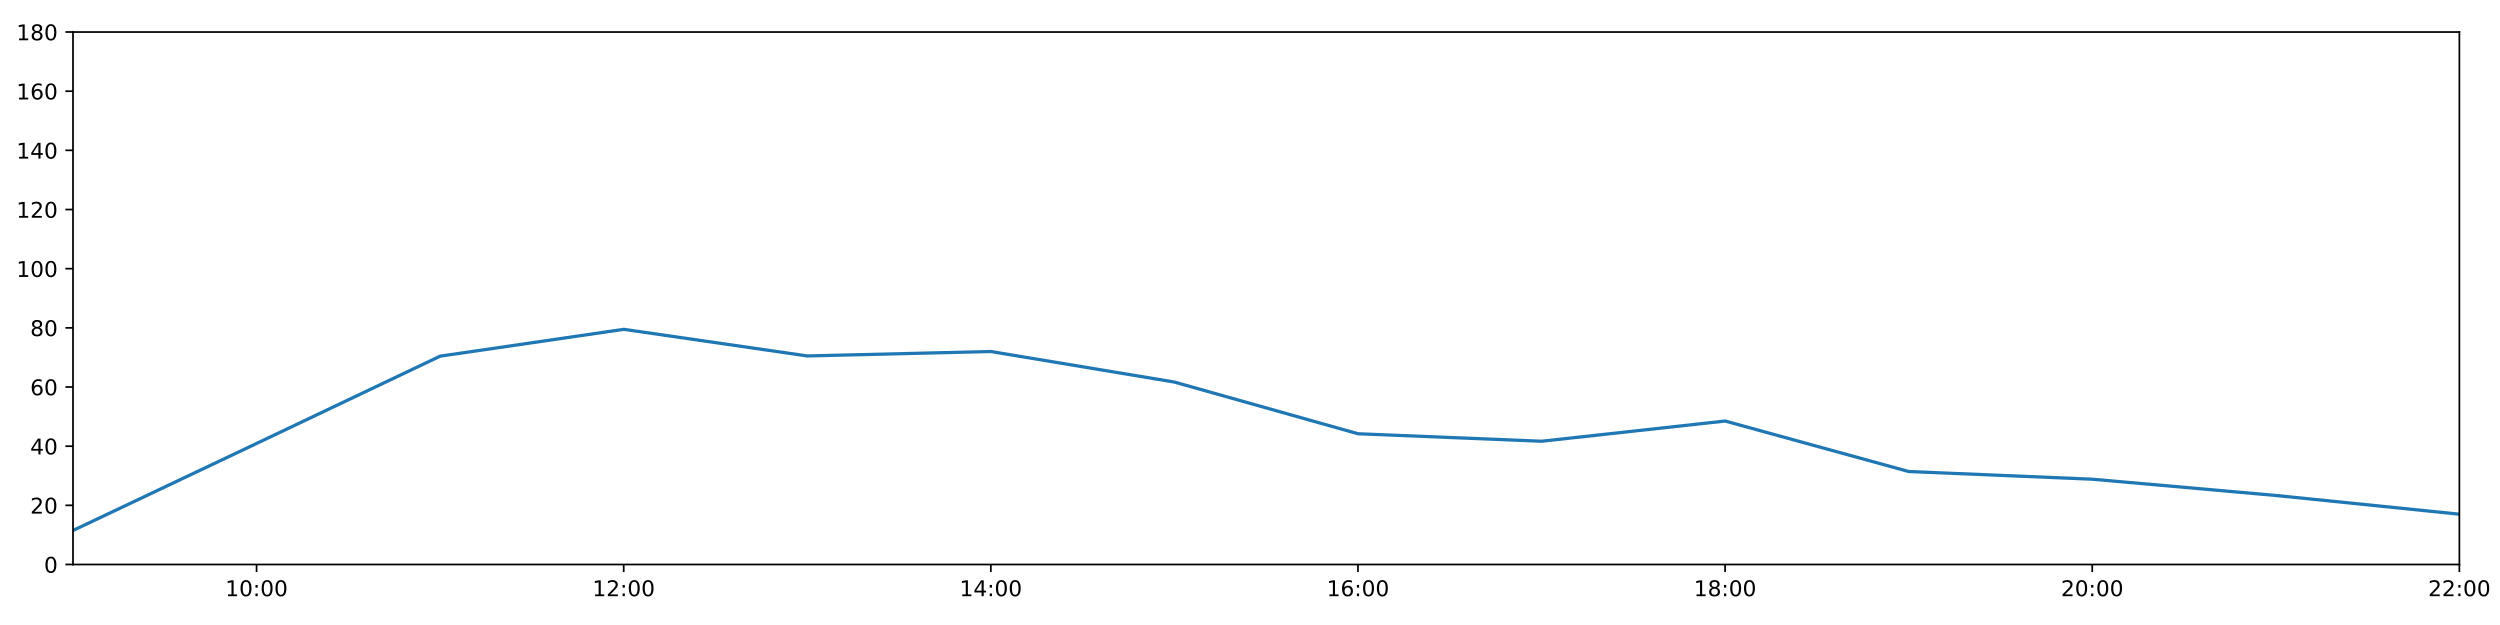
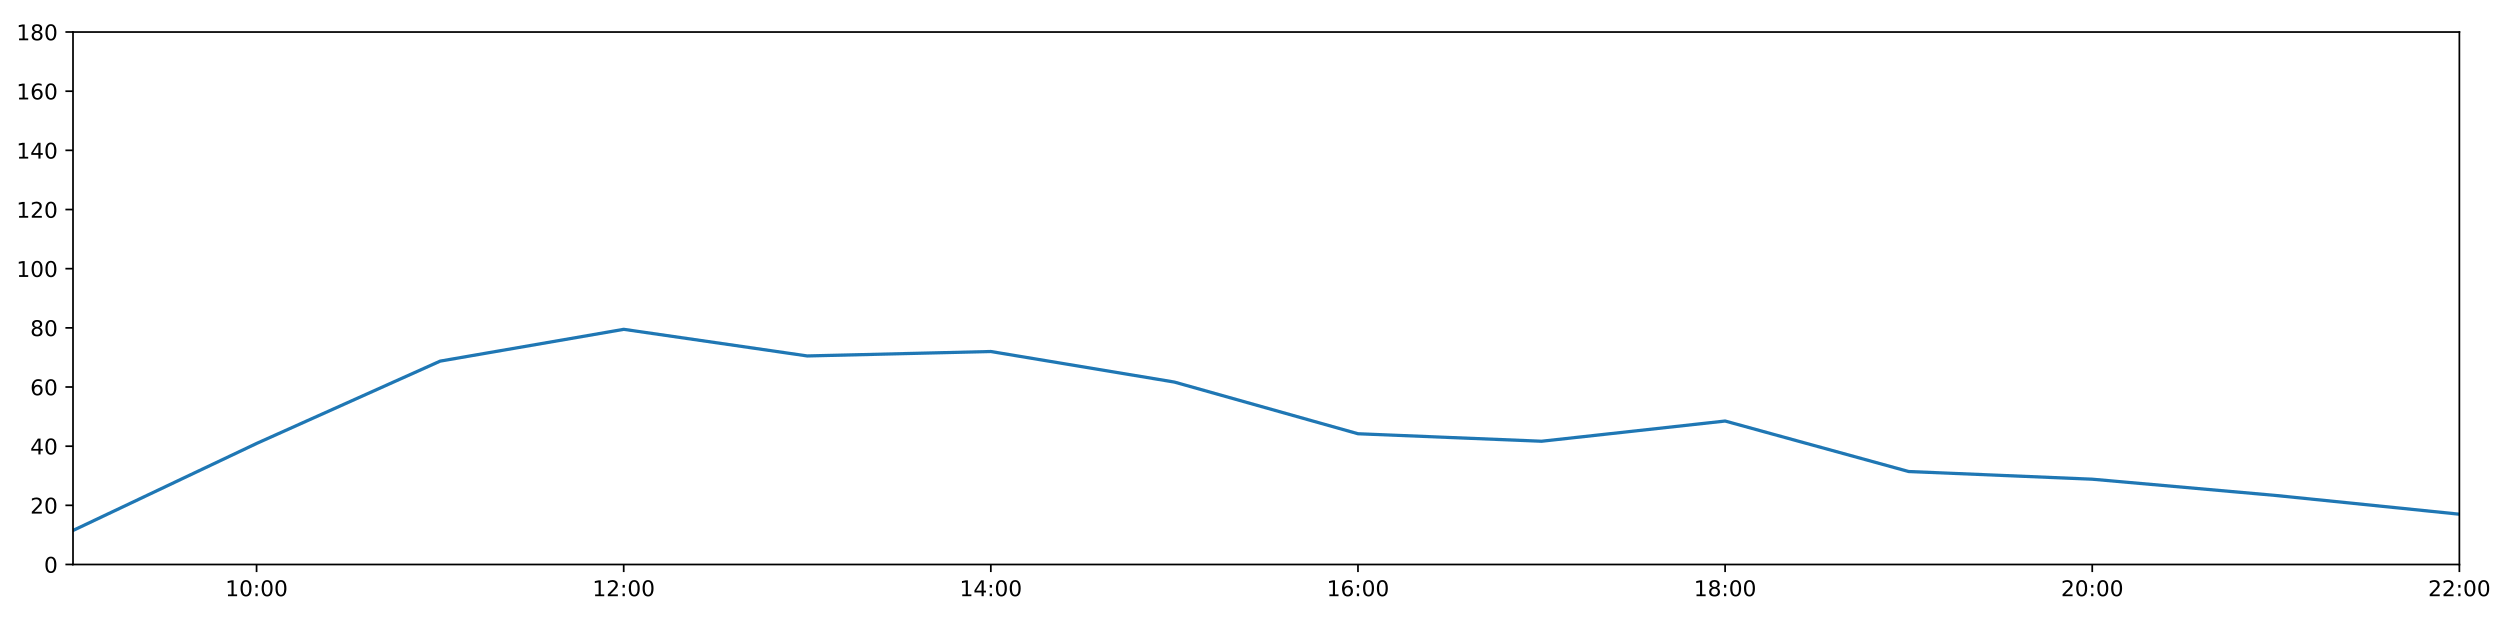
<svg xmlns="http://www.w3.org/2000/svg" xmlns:xlink="http://www.w3.org/1999/xlink" height="288pt" version="1.1" viewBox="0 0 1152 288" width="1152pt">
  <defs>
    <style type="text/css">
*{stroke-linecap:butt;stroke-linejoin:round;}
  </style>
  </defs>
  <g id="figure_1">
    <g id="patch_1">
      <path d="M 0 288  L 1152 288  L 1152 0  L 0 0  z " style="fill:#ffffff;" />
    </g>
    <g id="axes_1">
      <g id="patch_2">
        <path d="M 33.64 260.12  L 1133.28 260.12  L 1133.28 14.76  L 33.64 14.76  z " style="fill:#ffffff;" />
      </g>
      <g id="matplotlib.axis_1">
        <g id="xtick_1">
          <g id="line2d_1">
            <defs>
-               <path d="M 0 0  L 0 3.5  " id="ma153f4cffc" style="stroke:#000000;stroke-width:0.8;" />
-             </defs>
-             <g>
-               <use style="stroke:#000000;stroke-width:0.8;" x="118.228" xlink:href="#ma153f4cffc" y="260.12" />
+               <path d="M 0 0  L 0 3.5  " id="m939da8f6e1" style="stroke:#000000;stroke-width:0.8;" />
+             </defs>
+             <g>
+               <use style="stroke:#000000;stroke-width:0.8;" x="118.228" xlink:href="#m939da8f6e1" y="260.12" />
            </g>
          </g>
          <g id="text_1">
            <defs>
              <path d="M 12.406 8.297  L 28.516 8.297  L 28.516 63.922  L 10.984 60.406  L 10.984 69.391  L 28.422 72.906  L 38.281 72.906  L 38.281 8.297  L 54.391 8.297  L 54.391 0  L 12.406 0  z " id="DejaVuSans-49" />
              <path d="M 31.781 66.406  Q 24.172 66.406 20.328 58.906  Q 16.5 51.422 16.5 36.375  Q 16.5 21.391 20.328 13.891  Q 24.172 6.391 31.781 6.391  Q 39.453 6.391 43.281 13.891  Q 47.125 21.391 47.125 36.375  Q 47.125 51.422 43.281 58.906  Q 39.453 66.406 31.781 66.406  z M 31.781 74.219  Q 44.047 74.219 50.516 64.516  Q 56.984 54.828 56.984 36.375  Q 56.984 17.969 50.516 8.266  Q 44.047 -1.422 31.781 -1.422  Q 19.531 -1.422 13.062 8.266  Q 6.594 17.969 6.594 36.375  Q 6.594 54.828 13.062 64.516  Q 19.531 74.219 31.781 74.219  z " id="DejaVuSans-48" />
              <path d="M 11.719 12.406  L 22.016 12.406  L 22.016 0  L 11.719 0  z M 11.719 51.703  L 22.016 51.703  L 22.016 39.312  L 11.719 39.312  z " id="DejaVuSans-58" />
            </defs>
            <g transform="translate(103.8183 274.7184)scale(0.1 -0.1)">
              <use xlink:href="#DejaVuSans-49" />
              <use x="63.623" xlink:href="#DejaVuSans-48" />
              <use x="127.246" xlink:href="#DejaVuSans-58" />
              <use x="160.938" xlink:href="#DejaVuSans-48" />
              <use x="224.561" xlink:href="#DejaVuSans-48" />
            </g>
          </g>
        </g>
        <g id="xtick_2">
          <g id="line2d_2">
            <g>
-               <use style="stroke:#000000;stroke-width:0.8;" x="287.403" xlink:href="#ma153f4cffc" y="260.12" />
+               <use style="stroke:#000000;stroke-width:0.8;" x="287.403" xlink:href="#m939da8f6e1" y="260.12" />
            </g>
          </g>
          <g id="text_2">
            <defs>
              <path d="M 19.188 8.297  L 53.609 8.297  L 53.609 0  L 7.328 0  L 7.328 8.297  Q 12.938 14.109 22.625 23.891  Q 32.328 33.688 34.812 36.531  Q 39.547 41.844 41.422 45.531  Q 43.312 49.219 43.312 52.781  Q 43.312 58.594 39.234 62.25  Q 35.156 65.922 28.609 65.922  Q 23.969 65.922 18.812 64.312  Q 13.672 62.703 7.812 59.422  L 7.812 69.391  Q 13.766 71.781 18.938 73  Q 24.125 74.219 28.422 74.219  Q 39.75 74.219 46.484 68.547  Q 53.219 62.891 53.219 53.422  Q 53.219 48.922 51.531 44.891  Q 49.859 40.875 45.406 35.406  Q 44.188 33.984 37.641 27.219  Q 31.109 20.453 19.188 8.297  z " id="DejaVuSans-50" />
            </defs>
            <g transform="translate(272.9937 274.7184)scale(0.1 -0.1)">
              <use xlink:href="#DejaVuSans-49" />
              <use x="63.623" xlink:href="#DejaVuSans-50" />
              <use x="127.246" xlink:href="#DejaVuSans-58" />
              <use x="160.938" xlink:href="#DejaVuSans-48" />
              <use x="224.561" xlink:href="#DejaVuSans-48" />
            </g>
          </g>
        </g>
        <g id="xtick_3">
          <g id="line2d_3">
            <g>
-               <use style="stroke:#000000;stroke-width:0.8;" x="456.578" xlink:href="#ma153f4cffc" y="260.12" />
+               <use style="stroke:#000000;stroke-width:0.8;" x="456.578" xlink:href="#m939da8f6e1" y="260.12" />
            </g>
          </g>
          <g id="text_3">
            <defs>
              <path d="M 37.797 64.312  L 12.891 25.391  L 37.797 25.391  z M 35.203 72.906  L 47.609 72.906  L 47.609 25.391  L 58.016 25.391  L 58.016 17.188  L 47.609 17.188  L 47.609 0  L 37.797 0  L 37.797 17.188  L 4.891 17.188  L 4.891 26.703  z " id="DejaVuSans-52" />
            </defs>
            <g transform="translate(442.1691 274.7184)scale(0.1 -0.1)">
              <use xlink:href="#DejaVuSans-49" />
              <use x="63.623" xlink:href="#DejaVuSans-52" />
              <use x="127.246" xlink:href="#DejaVuSans-58" />
              <use x="160.938" xlink:href="#DejaVuSans-48" />
              <use x="224.561" xlink:href="#DejaVuSans-48" />
            </g>
          </g>
        </g>
        <g id="xtick_4">
          <g id="line2d_4">
            <g>
-               <use style="stroke:#000000;stroke-width:0.8;" x="625.754" xlink:href="#ma153f4cffc" y="260.12" />
+               <use style="stroke:#000000;stroke-width:0.8;" x="625.754" xlink:href="#m939da8f6e1" y="260.12" />
            </g>
          </g>
          <g id="text_4">
            <defs>
              <path d="M 33.016 40.375  Q 26.375 40.375 22.484 35.828  Q 18.609 31.297 18.609 23.391  Q 18.609 15.531 22.484 10.953  Q 26.375 6.391 33.016 6.391  Q 39.656 6.391 43.531 10.953  Q 47.406 15.531 47.406 23.391  Q 47.406 31.297 43.531 35.828  Q 39.656 40.375 33.016 40.375  z M 52.594 71.297  L 52.594 62.312  Q 48.875 64.062 45.094 64.984  Q 41.312 65.922 37.594 65.922  Q 27.828 65.922 22.672 59.328  Q 17.531 52.734 16.797 39.406  Q 19.672 43.656 24.016 45.922  Q 28.375 48.188 33.594 48.188  Q 44.578 48.188 50.953 41.516  Q 57.328 34.859 57.328 23.391  Q 57.328 12.156 50.688 5.359  Q 44.047 -1.422 33.016 -1.422  Q 20.359 -1.422 13.672 8.266  Q 6.984 17.969 6.984 36.375  Q 6.984 53.656 15.188 63.938  Q 23.391 74.219 37.203 74.219  Q 40.922 74.219 44.703 73.484  Q 48.484 72.75 52.594 71.297  z " id="DejaVuSans-54" />
            </defs>
            <g transform="translate(611.3445 274.7184)scale(0.1 -0.1)">
              <use xlink:href="#DejaVuSans-49" />
              <use x="63.623" xlink:href="#DejaVuSans-54" />
              <use x="127.246" xlink:href="#DejaVuSans-58" />
              <use x="160.938" xlink:href="#DejaVuSans-48" />
              <use x="224.561" xlink:href="#DejaVuSans-48" />
            </g>
          </g>
        </g>
        <g id="xtick_5">
          <g id="line2d_5">
            <g>
-               <use style="stroke:#000000;stroke-width:0.8;" x="794.929" xlink:href="#ma153f4cffc" y="260.12" />
+               <use style="stroke:#000000;stroke-width:0.8;" x="794.929" xlink:href="#m939da8f6e1" y="260.12" />
            </g>
          </g>
          <g id="text_5">
            <defs>
              <path d="M 31.781 34.625  Q 24.75 34.625 20.719 30.859  Q 16.703 27.094 16.703 20.516  Q 16.703 13.922 20.719 10.156  Q 24.75 6.391 31.781 6.391  Q 38.812 6.391 42.859 10.172  Q 46.922 13.969 46.922 20.516  Q 46.922 27.094 42.891 30.859  Q 38.875 34.625 31.781 34.625  z M 21.922 38.812  Q 15.578 40.375 12.031 44.719  Q 8.5 49.078 8.5 55.328  Q 8.5 64.062 14.719 69.141  Q 20.953 74.219 31.781 74.219  Q 42.672 74.219 48.875 69.141  Q 55.078 64.062 55.078 55.328  Q 55.078 49.078 51.531 44.719  Q 48 40.375 41.703 38.812  Q 48.828 37.156 52.797 32.312  Q 56.781 27.484 56.781 20.516  Q 56.781 9.906 50.312 4.234  Q 43.844 -1.422 31.781 -1.422  Q 19.734 -1.422 13.25 4.234  Q 6.781 9.906 6.781 20.516  Q 6.781 27.484 10.781 32.312  Q 14.797 37.156 21.922 38.812  z M 18.312 54.391  Q 18.312 48.734 21.844 45.562  Q 25.391 42.391 31.781 42.391  Q 38.141 42.391 41.719 45.562  Q 45.312 48.734 45.312 54.391  Q 45.312 60.062 41.719 63.234  Q 38.141 66.406 31.781 66.406  Q 25.391 66.406 21.844 63.234  Q 18.312 60.062 18.312 54.391  z " id="DejaVuSans-56" />
            </defs>
            <g transform="translate(780.5199 274.7184)scale(0.1 -0.1)">
              <use xlink:href="#DejaVuSans-49" />
              <use x="63.623" xlink:href="#DejaVuSans-56" />
              <use x="127.246" xlink:href="#DejaVuSans-58" />
              <use x="160.938" xlink:href="#DejaVuSans-48" />
              <use x="224.561" xlink:href="#DejaVuSans-48" />
            </g>
          </g>
        </g>
        <g id="xtick_6">
          <g id="line2d_6">
            <g>
-               <use style="stroke:#000000;stroke-width:0.8;" x="964.105" xlink:href="#ma153f4cffc" y="260.12" />
+               <use style="stroke:#000000;stroke-width:0.8;" x="964.105" xlink:href="#m939da8f6e1" y="260.12" />
            </g>
          </g>
          <g id="text_6">
            <g transform="translate(949.6952 274.7184)scale(0.1 -0.1)">
              <use xlink:href="#DejaVuSans-50" />
              <use x="63.623" xlink:href="#DejaVuSans-48" />
              <use x="127.246" xlink:href="#DejaVuSans-58" />
              <use x="160.938" xlink:href="#DejaVuSans-48" />
              <use x="224.561" xlink:href="#DejaVuSans-48" />
            </g>
          </g>
        </g>
        <g id="xtick_7">
          <g id="line2d_7">
            <g>
-               <use style="stroke:#000000;stroke-width:0.8;" x="1133.28" xlink:href="#ma153f4cffc" y="260.12" />
+               <use style="stroke:#000000;stroke-width:0.8;" x="1133.28" xlink:href="#m939da8f6e1" y="260.12" />
            </g>
          </g>
          <g id="text_7">
            <g transform="translate(1118.871 274.7184)scale(0.1 -0.1)">
              <use xlink:href="#DejaVuSans-50" />
              <use x="63.623" xlink:href="#DejaVuSans-50" />
              <use x="127.246" xlink:href="#DejaVuSans-58" />
              <use x="160.938" xlink:href="#DejaVuSans-48" />
              <use x="224.561" xlink:href="#DejaVuSans-48" />
            </g>
          </g>
        </g>
      </g>
      <g id="matplotlib.axis_2">
        <g id="ytick_1">
          <g id="line2d_8">
            <defs>
-               <path d="M 0 0  L -3.5 0  " id="m254d1f3131" style="stroke:#000000;stroke-width:0.8;" />
-             </defs>
-             <g>
-               <use style="stroke:#000000;stroke-width:0.8;" x="33.64" xlink:href="#m254d1f3131" y="260.12" />
+               <path d="M 0 0  L -3.5 0  " id="m682cbd038c" style="stroke:#000000;stroke-width:0.8;" />
+             </defs>
+             <g>
+               <use style="stroke:#000000;stroke-width:0.8;" x="33.64" xlink:href="#m682cbd038c" y="260.12" />
            </g>
          </g>
          <g id="text_8">
            <g transform="translate(20.2775 263.9192)scale(0.1 -0.1)">
              <use xlink:href="#DejaVuSans-48" />
            </g>
          </g>
        </g>
        <g id="ytick_2">
          <g id="line2d_9">
            <g>
-               <use style="stroke:#000000;stroke-width:0.8;" x="33.64" xlink:href="#m254d1f3131" y="232.858" />
+               <use style="stroke:#000000;stroke-width:0.8;" x="33.64" xlink:href="#m682cbd038c" y="232.858" />
            </g>
          </g>
          <g id="text_9">
            <g transform="translate(13.915 236.657)scale(0.1 -0.1)">
              <use xlink:href="#DejaVuSans-50" />
              <use x="63.623" xlink:href="#DejaVuSans-48" />
            </g>
          </g>
        </g>
        <g id="ytick_3">
          <g id="line2d_10">
            <g>
-               <use style="stroke:#000000;stroke-width:0.8;" x="33.64" xlink:href="#m254d1f3131" y="205.596" />
+               <use style="stroke:#000000;stroke-width:0.8;" x="33.64" xlink:href="#m682cbd038c" y="205.596" />
            </g>
          </g>
          <g id="text_10">
            <g transform="translate(13.915 209.3948)scale(0.1 -0.1)">
              <use xlink:href="#DejaVuSans-52" />
              <use x="63.623" xlink:href="#DejaVuSans-48" />
            </g>
          </g>
        </g>
        <g id="ytick_4">
          <g id="line2d_11">
            <g>
-               <use style="stroke:#000000;stroke-width:0.8;" x="33.64" xlink:href="#m254d1f3131" y="178.333" />
+               <use style="stroke:#000000;stroke-width:0.8;" x="33.64" xlink:href="#m682cbd038c" y="178.333" />
            </g>
          </g>
          <g id="text_11">
            <g transform="translate(13.915 182.1326)scale(0.1 -0.1)">
              <use xlink:href="#DejaVuSans-54" />
              <use x="63.623" xlink:href="#DejaVuSans-48" />
            </g>
          </g>
        </g>
        <g id="ytick_5">
          <g id="line2d_12">
            <g>
-               <use style="stroke:#000000;stroke-width:0.8;" x="33.64" xlink:href="#m254d1f3131" y="151.071" />
+               <use style="stroke:#000000;stroke-width:0.8;" x="33.64" xlink:href="#m682cbd038c" y="151.071" />
            </g>
          </g>
          <g id="text_12">
            <g transform="translate(13.915 154.8703)scale(0.1 -0.1)">
              <use xlink:href="#DejaVuSans-56" />
              <use x="63.623" xlink:href="#DejaVuSans-48" />
            </g>
          </g>
        </g>
        <g id="ytick_6">
          <g id="line2d_13">
            <g>
-               <use style="stroke:#000000;stroke-width:0.8;" x="33.64" xlink:href="#m254d1f3131" y="123.809" />
+               <use style="stroke:#000000;stroke-width:0.8;" x="33.64" xlink:href="#m682cbd038c" y="123.809" />
            </g>
          </g>
          <g id="text_13">
            <g transform="translate(7.5525 127.6081)scale(0.1 -0.1)">
              <use xlink:href="#DejaVuSans-49" />
              <use x="63.623" xlink:href="#DejaVuSans-48" />
              <use x="127.246" xlink:href="#DejaVuSans-48" />
            </g>
          </g>
        </g>
        <g id="ytick_7">
          <g id="line2d_14">
            <g>
-               <use style="stroke:#000000;stroke-width:0.8;" x="33.64" xlink:href="#m254d1f3131" y="96.547" />
+               <use style="stroke:#000000;stroke-width:0.8;" x="33.64" xlink:href="#m682cbd038c" y="96.547" />
            </g>
          </g>
          <g id="text_14">
            <g transform="translate(7.5525 100.3459)scale(0.1 -0.1)">
              <use xlink:href="#DejaVuSans-49" />
              <use x="63.623" xlink:href="#DejaVuSans-50" />
              <use x="127.246" xlink:href="#DejaVuSans-48" />
            </g>
          </g>
        </g>
        <g id="ytick_8">
          <g id="line2d_15">
            <g>
-               <use style="stroke:#000000;stroke-width:0.8;" x="33.64" xlink:href="#m254d1f3131" y="69.284" />
+               <use style="stroke:#000000;stroke-width:0.8;" x="33.64" xlink:href="#m682cbd038c" y="69.284" />
            </g>
          </g>
          <g id="text_15">
            <g transform="translate(7.5525 73.08366)scale(0.1 -0.1)">
              <use xlink:href="#DejaVuSans-49" />
              <use x="63.623" xlink:href="#DejaVuSans-52" />
              <use x="127.246" xlink:href="#DejaVuSans-48" />
            </g>
          </g>
        </g>
        <g id="ytick_9">
          <g id="line2d_16">
            <g>
-               <use style="stroke:#000000;stroke-width:0.8;" x="33.64" xlink:href="#m254d1f3131" y="42.022" />
+               <use style="stroke:#000000;stroke-width:0.8;" x="33.64" xlink:href="#m682cbd038c" y="42.022" />
            </g>
          </g>
          <g id="text_16">
            <g transform="translate(7.5525 45.82144)scale(0.1 -0.1)">
              <use xlink:href="#DejaVuSans-49" />
              <use x="63.623" xlink:href="#DejaVuSans-54" />
              <use x="127.246" xlink:href="#DejaVuSans-48" />
            </g>
          </g>
        </g>
        <g id="ytick_10">
          <g id="line2d_17">
            <g>
-               <use style="stroke:#000000;stroke-width:0.8;" x="33.64" xlink:href="#m254d1f3131" y="14.76" />
+               <use style="stroke:#000000;stroke-width:0.8;" x="33.64" xlink:href="#m682cbd038c" y="14.76" />
            </g>
          </g>
          <g id="text_17">
            <g transform="translate(7.5525 18.55922)scale(0.1 -0.1)">
              <use xlink:href="#DejaVuSans-49" />
              <use x="63.623" xlink:href="#DejaVuSans-56" />
              <use x="127.246" xlink:href="#DejaVuSans-48" />
            </g>
          </g>
        </g>
      </g>
      <g id="line2d_18">
-         <path clip-path="url(#p6dc98ffaf4)" d="M 33.64 244.444  L 118.228 204.346  L 202.815 164.118  L 287.403 151.753  L 371.991 164.021  L 456.578 161.976  L 541.166 176.061  L 625.754 199.87  L 710.342 203.324  L 794.929 194.009  L 879.517 217.279  L 964.105 220.817  L 1048.692 228.314  L 1133.28 236.947  " style="fill:none;stroke:#1f77b4;stroke-linecap:square;stroke-width:1.5;" />
+         <path clip-path="url(#p5047e0e3b2)" d="M 33.64 244.444  L 118.228 204.346  L 202.815 166.406  L 287.403 151.753  L 371.991 164.021  L 456.578 161.976  L 541.166 176.061  L 625.754 199.87  L 710.342 203.324  L 794.929 194.009  L 879.517 217.279  L 964.105 220.817  L 1048.692 228.314  L 1133.28 236.947  " style="fill:none;stroke:#1f77b4;stroke-linecap:square;stroke-width:1.5;" />
      </g>
      <g id="patch_3">
        <path d="M 33.64 260.12  L 33.64 14.76  " style="fill:none;stroke:#000000;stroke-linecap:square;stroke-linejoin:miter;stroke-width:0.8;" />
      </g>
      <g id="patch_4">
        <path d="M 1133.28 260.12  L 1133.28 14.76  " style="fill:none;stroke:#000000;stroke-linecap:square;stroke-linejoin:miter;stroke-width:0.8;" />
      </g>
      <g id="patch_5">
        <path d="M 33.64 260.12  L 1133.28 260.12  " style="fill:none;stroke:#000000;stroke-linecap:square;stroke-linejoin:miter;stroke-width:0.8;" />
      </g>
      <g id="patch_6">
        <path d="M 33.64 14.76  L 1133.28 14.76  " style="fill:none;stroke:#000000;stroke-linecap:square;stroke-linejoin:miter;stroke-width:0.8;" />
      </g>
    </g>
  </g>
  <defs>
-     <clipPath id="p6dc98ffaf4">
+     <clipPath id="p5047e0e3b2">
      <rect height="245.36" width="1099.64" x="33.64" y="14.76" />
    </clipPath>
  </defs>
</svg>
